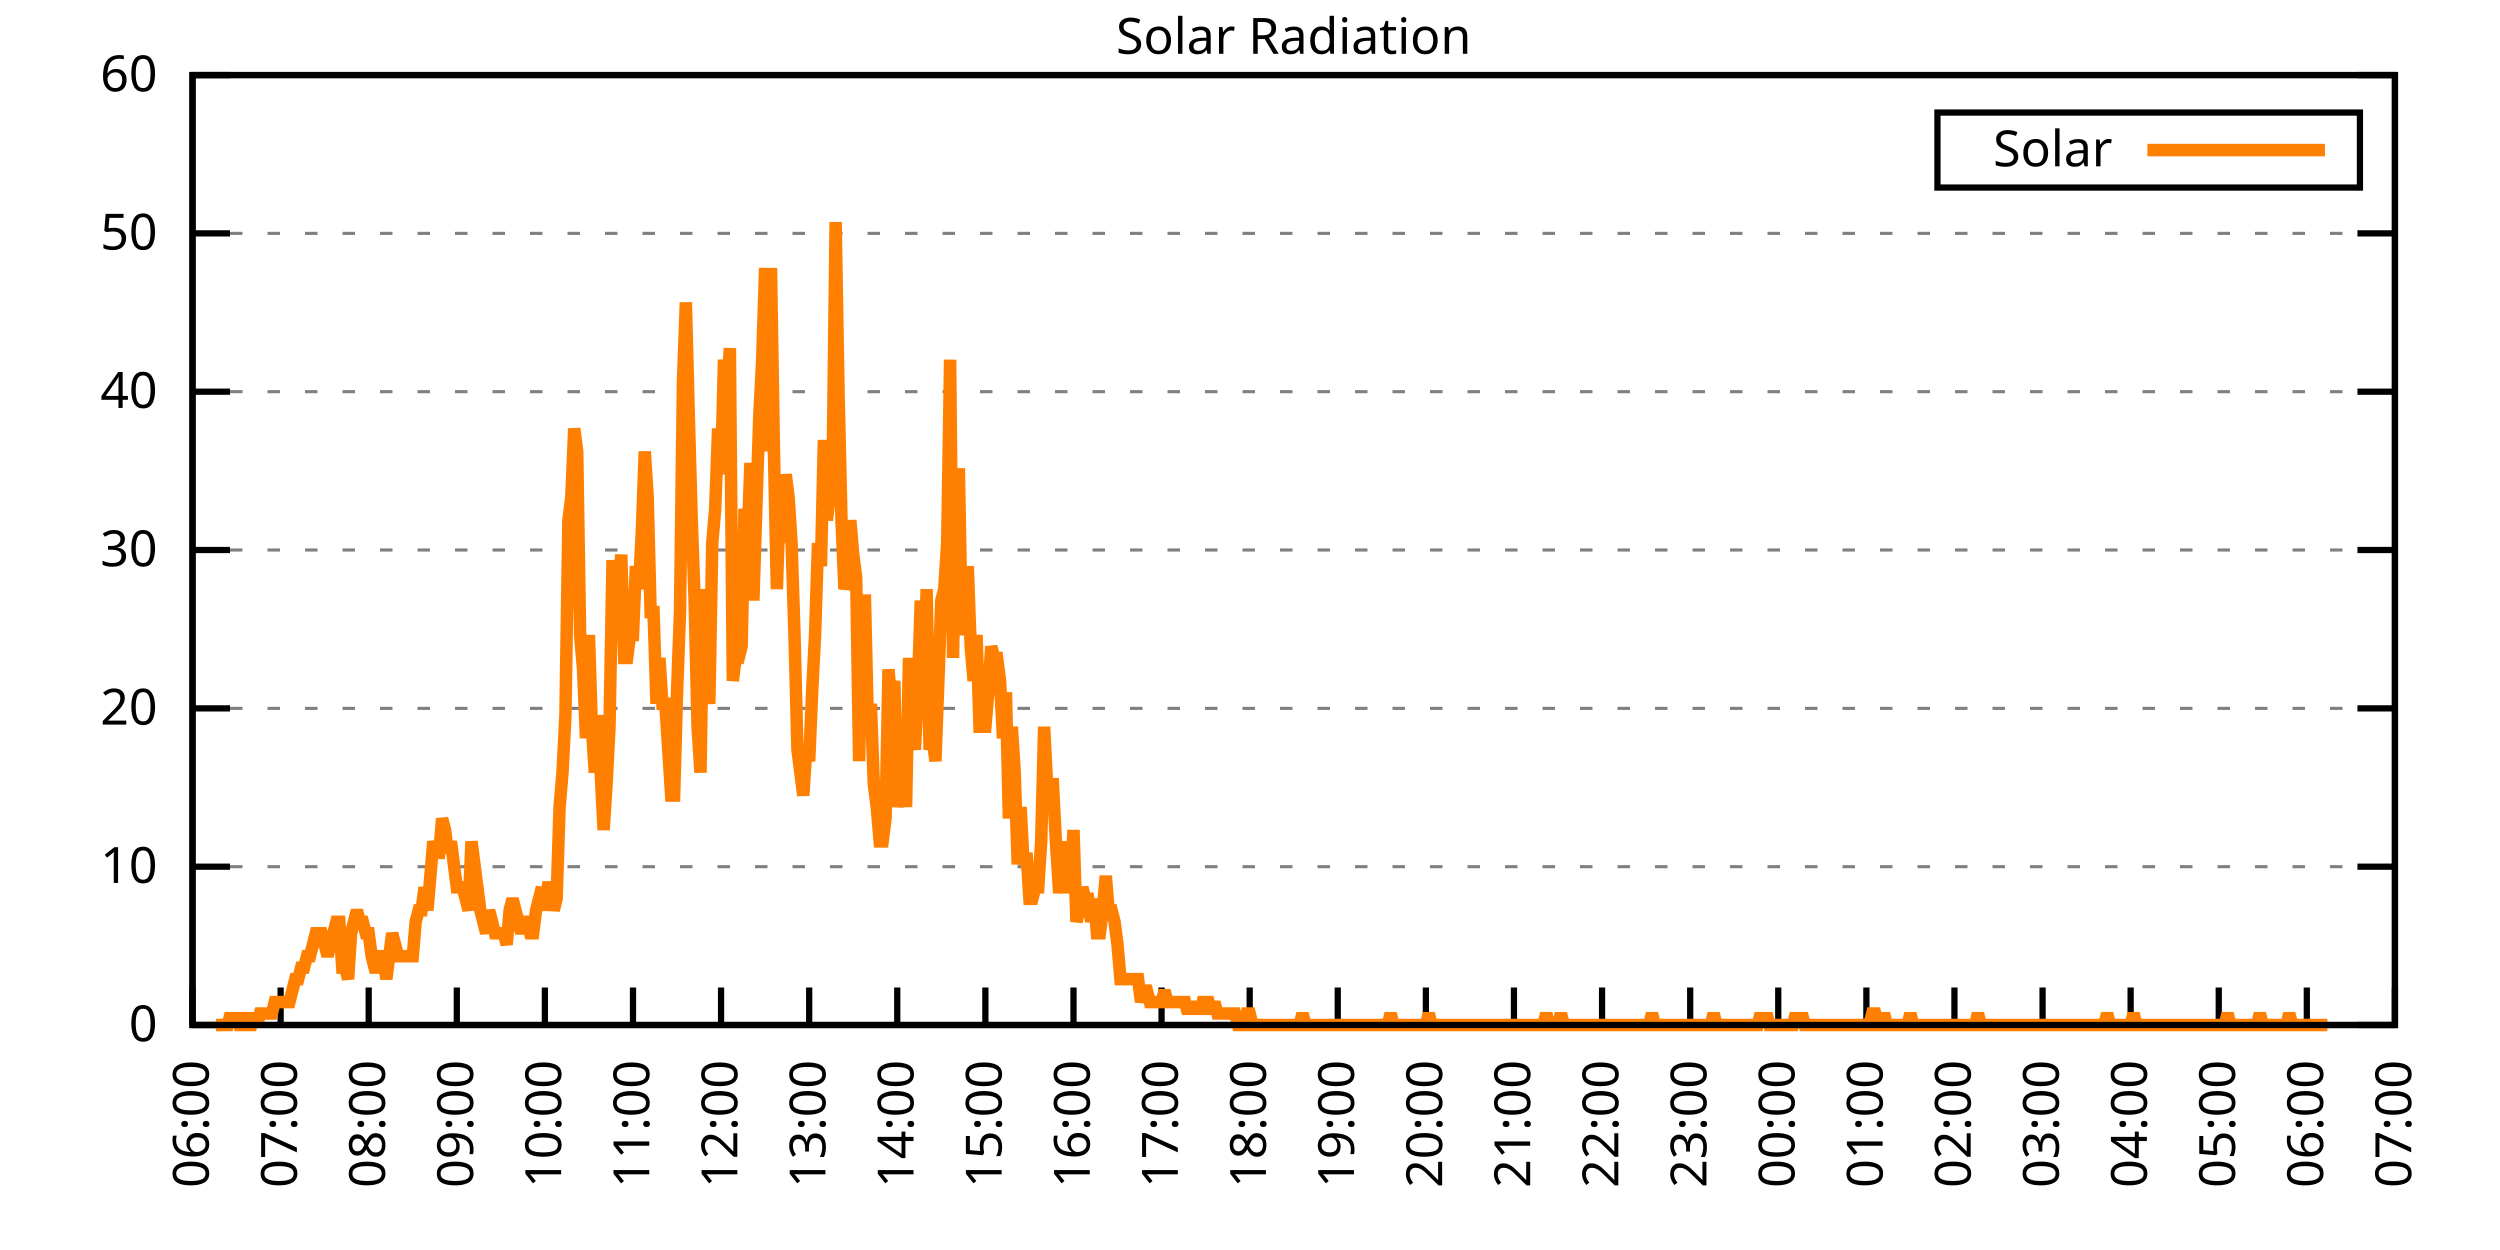
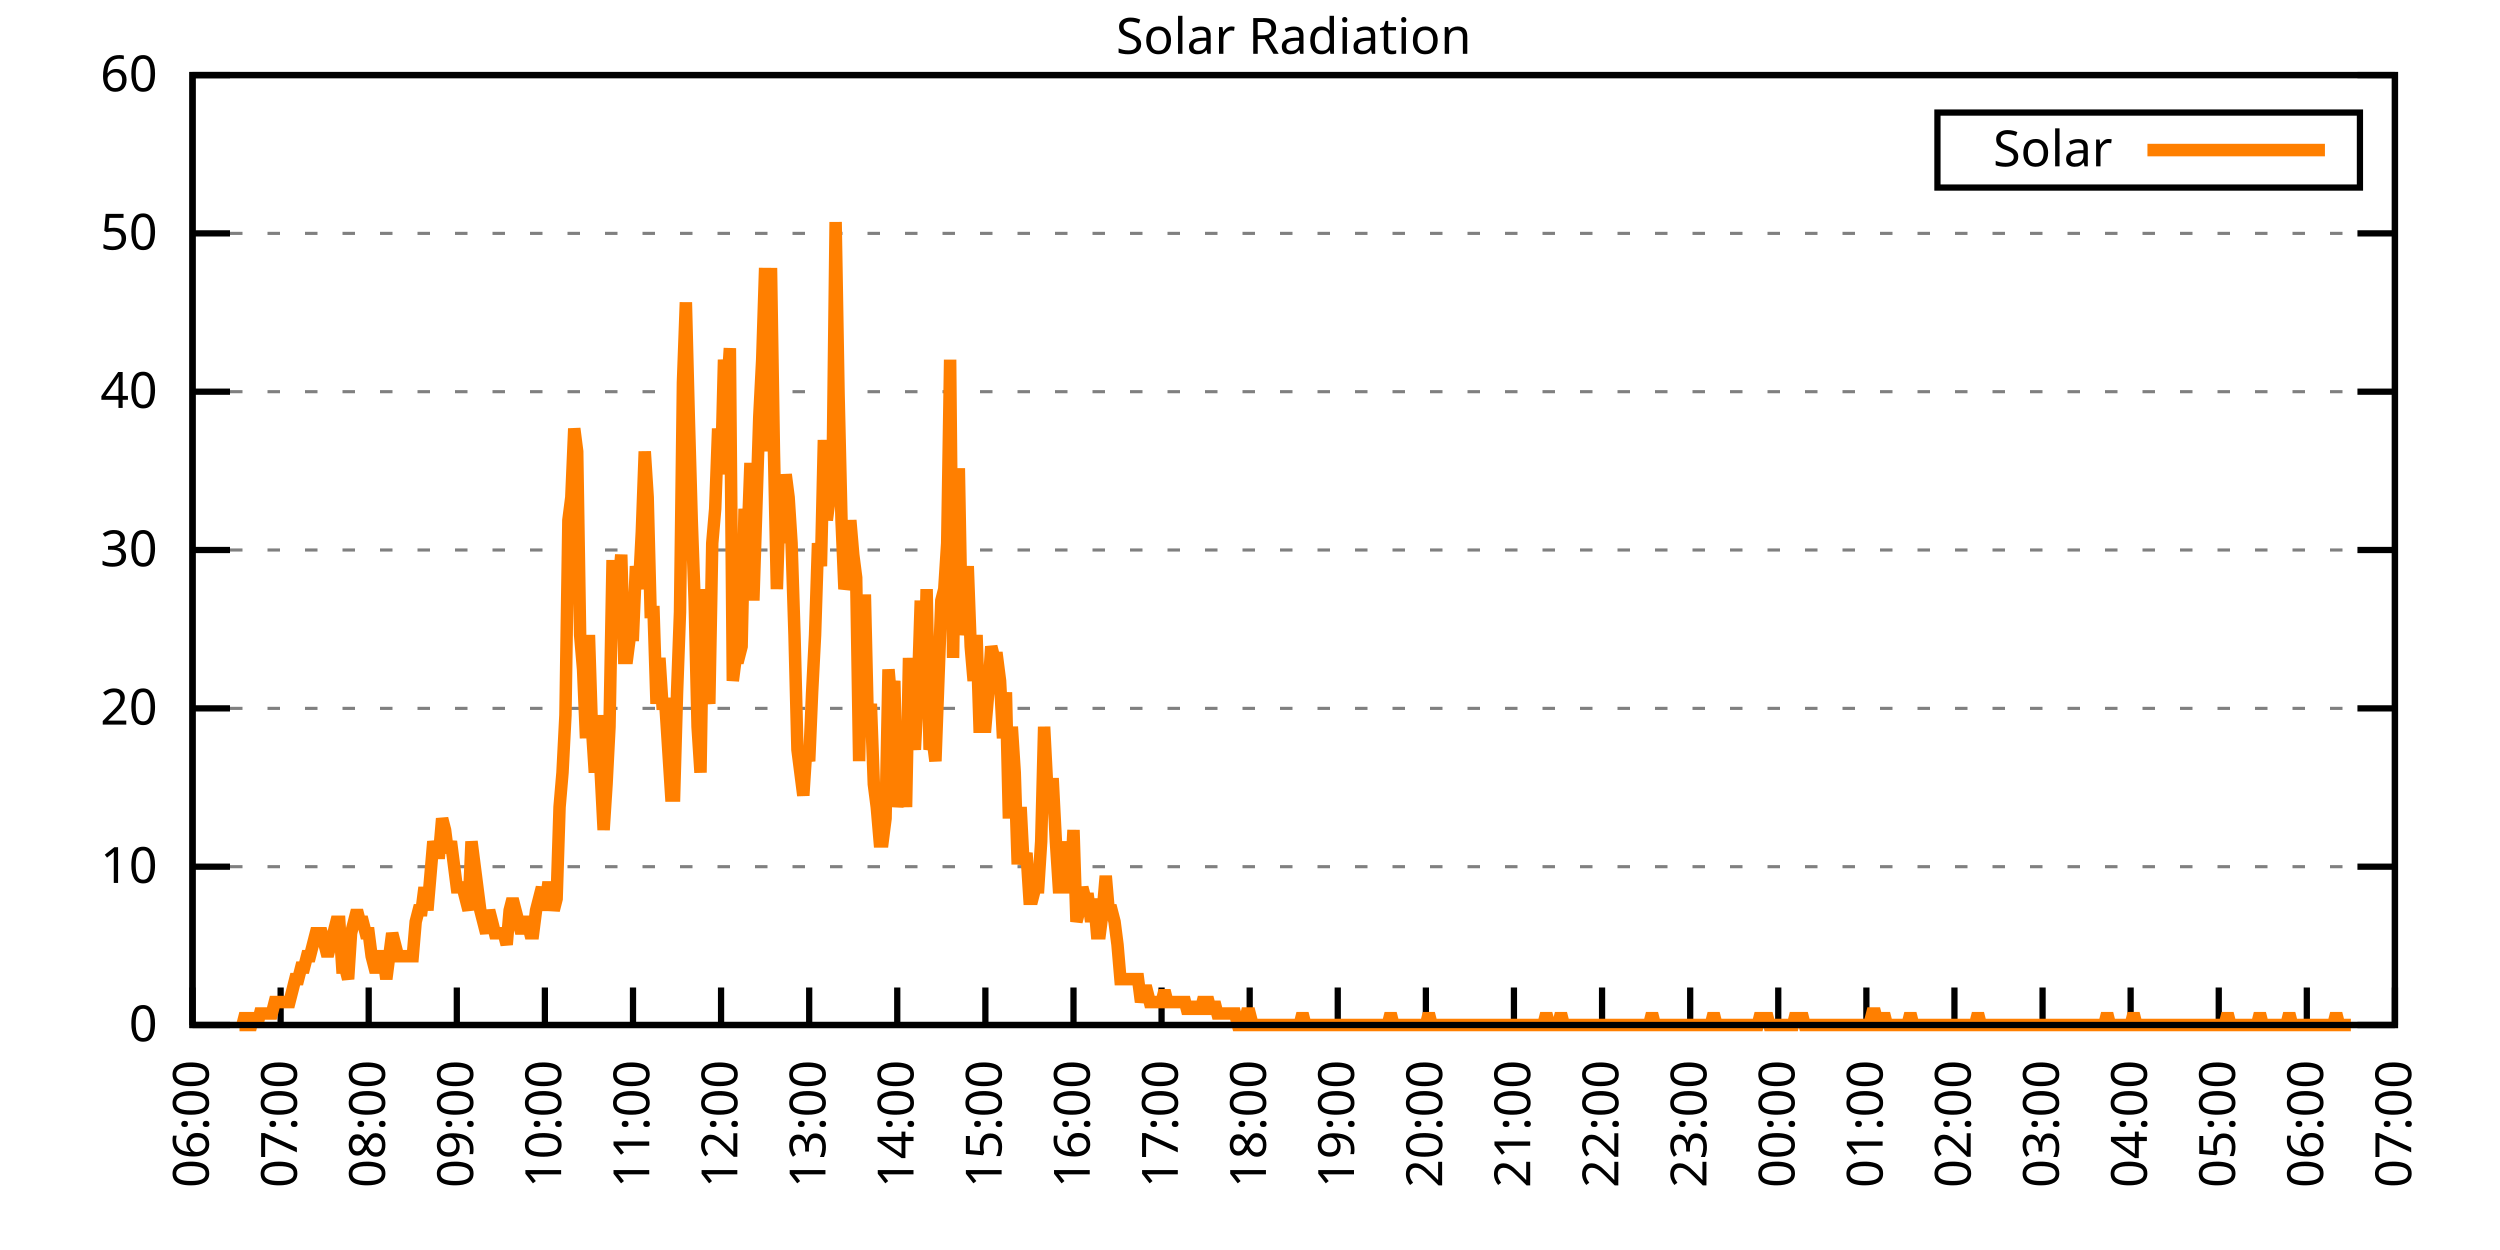
<svg xmlns="http://www.w3.org/2000/svg" xmlns:xlink="http://www.w3.org/1999/xlink" width="400" height="200" viewBox="0 0 400 200">
  <g id="gnuplot_canvas">
    <rect x="0" y="0" width="400" height="200" fill="none" />
    <defs>
      <circle id="gpDot" r="0.5" stroke-width="0.5" stroke="currentColor" />
      <path id="gpPt0" stroke-width="0.333" stroke="currentColor" d="M-1,0 h2 M0,-1 v2" />
      <path id="gpPt1" stroke-width="0.333" stroke="currentColor" d="M-1,-1 L1,1 M1,-1 L-1,1" />
      <path id="gpPt2" stroke-width="0.333" stroke="currentColor" d="M-1,0 L1,0 M0,-1 L0,1 M-1,-1 L1,1 M-1,1 L1,-1" />
      <rect id="gpPt3" stroke-width="0.333" stroke="currentColor" x="-1" y="-1" width="2" height="2" />
      <rect id="gpPt4" stroke-width="0.333" stroke="currentColor" fill="currentColor" x="-1" y="-1" width="2" height="2" />
      <circle id="gpPt5" stroke-width="0.333" stroke="currentColor" cx="0" cy="0" r="1" />
      <use xlink:href="#gpPt5" id="gpPt6" fill="currentColor" stroke="none" />
      <path id="gpPt7" stroke-width="0.333" stroke="currentColor" d="M0,-1.33 L-1.33,0.67 L1.33,0.67 z" />
      <use xlink:href="#gpPt7" id="gpPt8" fill="currentColor" stroke="none" />
      <use xlink:href="#gpPt7" id="gpPt9" stroke="currentColor" transform="rotate(180)" />
      <use xlink:href="#gpPt9" id="gpPt10" fill="currentColor" stroke="none" />
      <use xlink:href="#gpPt3" id="gpPt11" stroke="currentColor" transform="rotate(45)" />
      <use xlink:href="#gpPt11" id="gpPt12" fill="currentColor" stroke="none" />
      <path id="gpPt13" stroke-width="0.333" stroke="currentColor" d="M0,1.330 L1.265,0.411 L0.782,-1.067 L-0.782,-1.076 L-1.265,0.411 z" />
      <use xlink:href="#gpPt13" id="gpPt14" fill="currentColor" stroke="none" />
      <filter id="textbox" filterUnits="objectBoundingBox" x="0" y="0" height="1" width="1">
        <feFlood flood-color="white" flood-opacity="1" result="bgnd" />
        <feComposite in="SourceGraphic" in2="bgnd" operator="atop" />
      </filter>
      <filter id="greybox" filterUnits="objectBoundingBox" x="0" y="0" height="1" width="1">
        <feFlood flood-color="lightgrey" flood-opacity="1" result="grey" />
        <feComposite in="SourceGraphic" in2="grey" operator="atop" />
      </filter>
    </defs>
    <g fill="none" color="white" stroke="currentColor" stroke-width="1.00" stroke-linecap="butt" stroke-linejoin="miter">
</g>
    <g fill="none" color="black" stroke="currentColor" stroke-width="1.00" stroke-linecap="butt" stroke-linejoin="miter">
      <g stroke="none" shape-rendering="crispEdges">
        <polygon fill="rgb(255, 255, 255)" points="30.80,164.00 383.18,164.00 383.18,12.02 30.80,12.02 " />
      </g>
    </g>
    <g fill="none" color="black" stroke="currentColor" stroke-width="1.00" stroke-linecap="butt" stroke-linejoin="miter">
</g>
    <g fill="none" color="black" stroke="black" stroke-width="0.50" stroke-linecap="butt" stroke-linejoin="miter">
</g>
    <g fill="none" color="gray" stroke="currentColor" stroke-width="0.50" stroke-linecap="butt" stroke-linejoin="miter">
      <path stroke="gray" stroke-dasharray="2,4" class="gridline" d="M30.80,164.00 L383.19,164.00  " />
    </g>
    <g fill="none" color="gray" stroke="gray" stroke-width="1.00" stroke-linecap="butt" stroke-linejoin="miter">
</g>
    <g fill="none" color="black" stroke="currentColor" stroke-width="1.00" stroke-linecap="butt" stroke-linejoin="miter">
      <path stroke="black" d="M30.80,164.00 L36.80,164.00 M383.19,164.00 L377.19,164.00  " />
      <g transform="translate(25.20,166.60)" stroke="none" fill="black" font-family="Sans" font-size="8.00" text-anchor="end">
        <text>
          <tspan font-family="Sans"> 0</tspan>
        </text>
      </g>
    </g>
    <g fill="none" color="black" stroke="currentColor" stroke-width="1.00" stroke-linecap="butt" stroke-linejoin="miter">
</g>
    <g fill="none" color="black" stroke="black" stroke-width="0.50" stroke-linecap="butt" stroke-linejoin="miter">
</g>
    <g fill="none" color="gray" stroke="currentColor" stroke-width="0.50" stroke-linecap="butt" stroke-linejoin="miter">
      <path stroke="gray" stroke-dasharray="2,4" class="gridline" d="M30.80,138.67 L383.19,138.67  " />
    </g>
    <g fill="none" color="gray" stroke="gray" stroke-width="1.00" stroke-linecap="butt" stroke-linejoin="miter">
</g>
    <g fill="none" color="black" stroke="currentColor" stroke-width="1.00" stroke-linecap="butt" stroke-linejoin="miter">
      <path stroke="black" d="M30.80,138.67 L36.80,138.67 M383.19,138.67 L377.19,138.67  " />
      <g transform="translate(25.20,141.27)" stroke="none" fill="black" font-family="Sans" font-size="8.00" text-anchor="end">
        <text>
          <tspan font-family="Sans"> 10</tspan>
        </text>
      </g>
    </g>
    <g fill="none" color="black" stroke="currentColor" stroke-width="1.00" stroke-linecap="butt" stroke-linejoin="miter">
</g>
    <g fill="none" color="black" stroke="black" stroke-width="0.50" stroke-linecap="butt" stroke-linejoin="miter">
</g>
    <g fill="none" color="gray" stroke="currentColor" stroke-width="0.50" stroke-linecap="butt" stroke-linejoin="miter">
      <path stroke="gray" stroke-dasharray="2,4" class="gridline" d="M30.80,113.34 L383.19,113.34  " />
    </g>
    <g fill="none" color="gray" stroke="gray" stroke-width="1.00" stroke-linecap="butt" stroke-linejoin="miter">
</g>
    <g fill="none" color="black" stroke="currentColor" stroke-width="1.00" stroke-linecap="butt" stroke-linejoin="miter">
      <path stroke="black" d="M30.80,113.34 L36.80,113.34 M383.19,113.34 L377.19,113.34  " />
      <g transform="translate(25.20,115.94)" stroke="none" fill="black" font-family="Sans" font-size="8.00" text-anchor="end">
        <text>
          <tspan font-family="Sans"> 20</tspan>
        </text>
      </g>
    </g>
    <g fill="none" color="black" stroke="currentColor" stroke-width="1.00" stroke-linecap="butt" stroke-linejoin="miter">
</g>
    <g fill="none" color="black" stroke="black" stroke-width="0.50" stroke-linecap="butt" stroke-linejoin="miter">
</g>
    <g fill="none" color="gray" stroke="currentColor" stroke-width="0.50" stroke-linecap="butt" stroke-linejoin="miter">
      <path stroke="gray" stroke-dasharray="2,4" class="gridline" d="M30.80,88.00 L383.19,88.00  " />
    </g>
    <g fill="none" color="gray" stroke="gray" stroke-width="1.00" stroke-linecap="butt" stroke-linejoin="miter">
</g>
    <g fill="none" color="black" stroke="currentColor" stroke-width="1.00" stroke-linecap="butt" stroke-linejoin="miter">
      <path stroke="black" d="M30.80,88.00 L36.80,88.00 M383.19,88.00 L377.19,88.00  " />
      <g transform="translate(25.20,90.60)" stroke="none" fill="black" font-family="Sans" font-size="8.00" text-anchor="end">
        <text>
          <tspan font-family="Sans"> 30</tspan>
        </text>
      </g>
    </g>
    <g fill="none" color="black" stroke="currentColor" stroke-width="1.00" stroke-linecap="butt" stroke-linejoin="miter">
</g>
    <g fill="none" color="black" stroke="black" stroke-width="0.50" stroke-linecap="butt" stroke-linejoin="miter">
</g>
    <g fill="none" color="gray" stroke="currentColor" stroke-width="0.50" stroke-linecap="butt" stroke-linejoin="miter">
      <path stroke="gray" stroke-dasharray="2,4" class="gridline" d="M30.80,62.67 L383.19,62.67  " />
    </g>
    <g fill="none" color="gray" stroke="gray" stroke-width="1.00" stroke-linecap="butt" stroke-linejoin="miter">
</g>
    <g fill="none" color="black" stroke="currentColor" stroke-width="1.00" stroke-linecap="butt" stroke-linejoin="miter">
      <path stroke="black" d="M30.80,62.67 L36.80,62.67 M383.19,62.67 L377.19,62.67  " />
      <g transform="translate(25.20,65.27)" stroke="none" fill="black" font-family="Sans" font-size="8.00" text-anchor="end">
        <text>
          <tspan font-family="Sans"> 40</tspan>
        </text>
      </g>
    </g>
    <g fill="none" color="black" stroke="currentColor" stroke-width="1.00" stroke-linecap="butt" stroke-linejoin="miter">
</g>
    <g fill="none" color="black" stroke="black" stroke-width="0.50" stroke-linecap="butt" stroke-linejoin="miter">
</g>
    <g fill="none" color="gray" stroke="currentColor" stroke-width="0.50" stroke-linecap="butt" stroke-linejoin="miter">
      <path stroke="gray" stroke-dasharray="2,4" class="gridline" d="M30.80,37.34 L383.19,37.34  " />
    </g>
    <g fill="none" color="gray" stroke="gray" stroke-width="1.00" stroke-linecap="butt" stroke-linejoin="miter">
</g>
    <g fill="none" color="black" stroke="currentColor" stroke-width="1.00" stroke-linecap="butt" stroke-linejoin="miter">
      <path stroke="black" d="M30.80,37.34 L36.80,37.34 M383.19,37.34 L377.19,37.34  " />
      <g transform="translate(25.20,39.94)" stroke="none" fill="black" font-family="Sans" font-size="8.00" text-anchor="end">
        <text>
          <tspan font-family="Sans"> 50</tspan>
        </text>
      </g>
    </g>
    <g fill="none" color="black" stroke="currentColor" stroke-width="1.00" stroke-linecap="butt" stroke-linejoin="miter">
</g>
    <g fill="none" color="black" stroke="black" stroke-width="0.50" stroke-linecap="butt" stroke-linejoin="miter">
</g>
    <g fill="none" color="gray" stroke="currentColor" stroke-width="0.50" stroke-linecap="butt" stroke-linejoin="miter">
      <path stroke="gray" stroke-dasharray="2,4" class="gridline" d="M30.80,12.01 L383.19,12.01  " />
    </g>
    <g fill="none" color="gray" stroke="gray" stroke-width="1.00" stroke-linecap="butt" stroke-linejoin="miter">
</g>
    <g fill="none" color="black" stroke="currentColor" stroke-width="1.00" stroke-linecap="butt" stroke-linejoin="miter">
      <path stroke="black" d="M30.80,12.01 L36.80,12.01 M383.19,12.01 L377.19,12.01  " />
      <g transform="translate(25.20,14.61)" stroke="none" fill="black" font-family="Sans" font-size="8.00" text-anchor="end">
        <text>
          <tspan font-family="Sans"> 60</tspan>
        </text>
      </g>
    </g>
    <g fill="none" color="black" stroke="currentColor" stroke-width="1.00" stroke-linecap="butt" stroke-linejoin="miter">
      <path stroke="black" d="M30.80,164.00 L30.80,158.00  " />
      <g transform="translate(33.40,169.60) rotate(270.00)" stroke="none" fill="black" font-family="Sans" font-size="8.00" text-anchor="end">
        <text>
          <tspan font-family="Sans">06:00</tspan>
        </text>
      </g>
    </g>
    <g fill="none" color="black" stroke="currentColor" stroke-width="1.00" stroke-linecap="butt" stroke-linejoin="miter">
      <path stroke="black" d="M44.90,164.00 L44.90,158.00  " />
      <g transform="translate(47.50,169.60) rotate(270.00)" stroke="none" fill="black" font-family="Sans" font-size="8.00" text-anchor="end">
        <text>
          <tspan font-family="Sans">07:00</tspan>
        </text>
      </g>
    </g>
    <g fill="none" color="black" stroke="currentColor" stroke-width="1.00" stroke-linecap="butt" stroke-linejoin="miter">
      <path stroke="black" d="M58.99,164.00 L58.99,158.00  " />
      <g transform="translate(61.59,169.60) rotate(270.00)" stroke="none" fill="black" font-family="Sans" font-size="8.00" text-anchor="end">
        <text>
          <tspan font-family="Sans">08:00</tspan>
        </text>
      </g>
    </g>
    <g fill="none" color="black" stroke="currentColor" stroke-width="1.00" stroke-linecap="butt" stroke-linejoin="miter">
      <path stroke="black" d="M73.09,164.00 L73.09,158.00  " />
      <g transform="translate(75.69,169.60) rotate(270.00)" stroke="none" fill="black" font-family="Sans" font-size="8.00" text-anchor="end">
        <text>
          <tspan font-family="Sans">09:00</tspan>
        </text>
      </g>
    </g>
    <g fill="none" color="black" stroke="currentColor" stroke-width="1.00" stroke-linecap="butt" stroke-linejoin="miter">
      <path stroke="black" d="M87.18,164.00 L87.18,158.00  " />
      <g transform="translate(89.78,169.60) rotate(270.00)" stroke="none" fill="black" font-family="Sans" font-size="8.00" text-anchor="end">
        <text>
          <tspan font-family="Sans">10:00</tspan>
        </text>
      </g>
    </g>
    <g fill="none" color="black" stroke="currentColor" stroke-width="1.00" stroke-linecap="butt" stroke-linejoin="miter">
      <path stroke="black" d="M101.28,164.00 L101.28,158.00  " />
      <g transform="translate(103.88,169.60) rotate(270.00)" stroke="none" fill="black" font-family="Sans" font-size="8.00" text-anchor="end">
        <text>
          <tspan font-family="Sans">11:00</tspan>
        </text>
      </g>
    </g>
    <g fill="none" color="black" stroke="currentColor" stroke-width="1.00" stroke-linecap="butt" stroke-linejoin="miter">
      <path stroke="black" d="M115.37,164.00 L115.37,158.00  " />
      <g transform="translate(117.97,169.60) rotate(270.00)" stroke="none" fill="black" font-family="Sans" font-size="8.00" text-anchor="end">
        <text>
          <tspan font-family="Sans">12:00</tspan>
        </text>
      </g>
    </g>
    <g fill="none" color="black" stroke="currentColor" stroke-width="1.00" stroke-linecap="butt" stroke-linejoin="miter">
      <path stroke="black" d="M129.47,164.00 L129.47,158.00  " />
      <g transform="translate(132.07,169.60) rotate(270.00)" stroke="none" fill="black" font-family="Sans" font-size="8.00" text-anchor="end">
        <text>
          <tspan font-family="Sans">13:00</tspan>
        </text>
      </g>
    </g>
    <g fill="none" color="black" stroke="currentColor" stroke-width="1.00" stroke-linecap="butt" stroke-linejoin="miter">
      <path stroke="black" d="M143.56,164.00 L143.56,158.00  " />
      <g transform="translate(146.16,169.60) rotate(270.00)" stroke="none" fill="black" font-family="Sans" font-size="8.00" text-anchor="end">
        <text>
          <tspan font-family="Sans">14:00</tspan>
        </text>
      </g>
    </g>
    <g fill="none" color="black" stroke="currentColor" stroke-width="1.00" stroke-linecap="butt" stroke-linejoin="miter">
      <path stroke="black" d="M157.66,164.00 L157.66,158.00  " />
      <g transform="translate(160.26,169.60) rotate(270.00)" stroke="none" fill="black" font-family="Sans" font-size="8.00" text-anchor="end">
        <text>
          <tspan font-family="Sans">15:00</tspan>
        </text>
      </g>
    </g>
    <g fill="none" color="black" stroke="currentColor" stroke-width="1.00" stroke-linecap="butt" stroke-linejoin="miter">
      <path stroke="black" d="M171.76,164.00 L171.76,158.00  " />
      <g transform="translate(174.36,169.60) rotate(270.00)" stroke="none" fill="black" font-family="Sans" font-size="8.00" text-anchor="end">
        <text>
          <tspan font-family="Sans">16:00</tspan>
        </text>
      </g>
    </g>
    <g fill="none" color="black" stroke="currentColor" stroke-width="1.00" stroke-linecap="butt" stroke-linejoin="miter">
      <path stroke="black" d="M185.85,164.00 L185.85,158.00  " />
      <g transform="translate(188.45,169.60) rotate(270.00)" stroke="none" fill="black" font-family="Sans" font-size="8.00" text-anchor="end">
        <text>
          <tspan font-family="Sans">17:00</tspan>
        </text>
      </g>
    </g>
    <g fill="none" color="black" stroke="currentColor" stroke-width="1.00" stroke-linecap="butt" stroke-linejoin="miter">
      <path stroke="black" d="M199.95,164.00 L199.95,158.00  " />
      <g transform="translate(202.55,169.60) rotate(270.00)" stroke="none" fill="black" font-family="Sans" font-size="8.00" text-anchor="end">
        <text>
          <tspan font-family="Sans">18:00</tspan>
        </text>
      </g>
    </g>
    <g fill="none" color="black" stroke="currentColor" stroke-width="1.00" stroke-linecap="butt" stroke-linejoin="miter">
      <path stroke="black" d="M214.04,164.00 L214.04,158.00  " />
      <g transform="translate(216.64,169.60) rotate(270.00)" stroke="none" fill="black" font-family="Sans" font-size="8.00" text-anchor="end">
        <text>
          <tspan font-family="Sans">19:00</tspan>
        </text>
      </g>
    </g>
    <g fill="none" color="black" stroke="currentColor" stroke-width="1.00" stroke-linecap="butt" stroke-linejoin="miter">
      <path stroke="black" d="M228.14,164.00 L228.14,158.00  " />
      <g transform="translate(230.74,169.60) rotate(270.00)" stroke="none" fill="black" font-family="Sans" font-size="8.00" text-anchor="end">
        <text>
          <tspan font-family="Sans">20:00</tspan>
        </text>
      </g>
    </g>
    <g fill="none" color="black" stroke="currentColor" stroke-width="1.00" stroke-linecap="butt" stroke-linejoin="miter">
      <path stroke="black" d="M242.23,164.00 L242.23,158.00  " />
      <g transform="translate(244.83,169.60) rotate(270.00)" stroke="none" fill="black" font-family="Sans" font-size="8.00" text-anchor="end">
        <text>
          <tspan font-family="Sans">21:00</tspan>
        </text>
      </g>
    </g>
    <g fill="none" color="black" stroke="currentColor" stroke-width="1.00" stroke-linecap="butt" stroke-linejoin="miter">
      <path stroke="black" d="M256.33,164.00 L256.33,158.00  " />
      <g transform="translate(258.93,169.60) rotate(270.00)" stroke="none" fill="black" font-family="Sans" font-size="8.00" text-anchor="end">
        <text>
          <tspan font-family="Sans">22:00</tspan>
        </text>
      </g>
    </g>
    <g fill="none" color="black" stroke="currentColor" stroke-width="1.00" stroke-linecap="butt" stroke-linejoin="miter">
      <path stroke="black" d="M270.43,164.00 L270.43,158.00  " />
      <g transform="translate(273.03,169.60) rotate(270.00)" stroke="none" fill="black" font-family="Sans" font-size="8.00" text-anchor="end">
        <text>
          <tspan font-family="Sans">23:00</tspan>
        </text>
      </g>
    </g>
    <g fill="none" color="black" stroke="currentColor" stroke-width="1.00" stroke-linecap="butt" stroke-linejoin="miter">
      <path stroke="black" d="M284.52,164.00 L284.52,158.00  " />
      <g transform="translate(287.12,169.60) rotate(270.00)" stroke="none" fill="black" font-family="Sans" font-size="8.00" text-anchor="end">
        <text>
          <tspan font-family="Sans">00:00</tspan>
        </text>
      </g>
    </g>
    <g fill="none" color="black" stroke="currentColor" stroke-width="1.00" stroke-linecap="butt" stroke-linejoin="miter">
      <path stroke="black" d="M298.62,164.00 L298.62,158.00  " />
      <g transform="translate(301.22,169.60) rotate(270.00)" stroke="none" fill="black" font-family="Sans" font-size="8.00" text-anchor="end">
        <text>
          <tspan font-family="Sans">01:00</tspan>
        </text>
      </g>
    </g>
    <g fill="none" color="black" stroke="currentColor" stroke-width="1.00" stroke-linecap="butt" stroke-linejoin="miter">
      <path stroke="black" d="M312.71,164.00 L312.71,158.00  " />
      <g transform="translate(315.31,169.60) rotate(270.00)" stroke="none" fill="black" font-family="Sans" font-size="8.00" text-anchor="end">
        <text>
          <tspan font-family="Sans">02:00</tspan>
        </text>
      </g>
    </g>
    <g fill="none" color="black" stroke="currentColor" stroke-width="1.00" stroke-linecap="butt" stroke-linejoin="miter">
      <path stroke="black" d="M326.81,164.00 L326.81,158.00  " />
      <g transform="translate(329.41,169.60) rotate(270.00)" stroke="none" fill="black" font-family="Sans" font-size="8.00" text-anchor="end">
        <text>
          <tspan font-family="Sans">03:00</tspan>
        </text>
      </g>
    </g>
    <g fill="none" color="black" stroke="currentColor" stroke-width="1.00" stroke-linecap="butt" stroke-linejoin="miter">
      <path stroke="black" d="M340.90,164.00 L340.90,158.00  " />
      <g transform="translate(343.50,169.60) rotate(270.00)" stroke="none" fill="black" font-family="Sans" font-size="8.00" text-anchor="end">
        <text>
          <tspan font-family="Sans">04:00</tspan>
        </text>
      </g>
    </g>
    <g fill="none" color="black" stroke="currentColor" stroke-width="1.00" stroke-linecap="butt" stroke-linejoin="miter">
      <path stroke="black" d="M355.00,164.00 L355.00,158.00  " />
      <g transform="translate(357.60,169.60) rotate(270.00)" stroke="none" fill="black" font-family="Sans" font-size="8.00" text-anchor="end">
        <text>
          <tspan font-family="Sans">05:00</tspan>
        </text>
      </g>
    </g>
    <g fill="none" color="black" stroke="currentColor" stroke-width="1.00" stroke-linecap="butt" stroke-linejoin="miter">
      <path stroke="black" d="M369.09,164.00 L369.09,158.00  " />
      <g transform="translate(371.69,169.60) rotate(270.00)" stroke="none" fill="black" font-family="Sans" font-size="8.00" text-anchor="end">
        <text>
          <tspan font-family="Sans">06:00</tspan>
        </text>
      </g>
    </g>
    <g fill="none" color="black" stroke="currentColor" stroke-width="1.00" stroke-linecap="butt" stroke-linejoin="miter">
      <path stroke="black" d="M383.19,164.00 L383.19,158.00  " />
      <g transform="translate(385.79,169.60) rotate(270.00)" stroke="none" fill="black" font-family="Sans" font-size="8.00" text-anchor="end">
        <text>
          <tspan font-family="Sans">07:00</tspan>
        </text>
      </g>
    </g>
    <g fill="none" color="black" stroke="currentColor" stroke-width="1.00" stroke-linecap="butt" stroke-linejoin="miter">
</g>
    <g fill="none" color="black" stroke="currentColor" stroke-width="1.00" stroke-linecap="butt" stroke-linejoin="miter">
      <path stroke="black" d="M30.80,12.01 L30.80,164.00 L383.19,164.00 L383.19,12.01 L30.80,12.01 Z  " />
    </g>
    <g fill="none" color="black" stroke="currentColor" stroke-width="1.00" stroke-linecap="butt" stroke-linejoin="miter">
</g>
    <g fill="none" color="black" stroke="currentColor" stroke-width="1.00" stroke-linecap="butt" stroke-linejoin="miter">
      <path stroke="black" d="M309.99,30.01 L309.99,18.01 L377.59,18.01 L377.59,30.01 L309.99,30.01 Z  " />
    </g>
    <g id="Solar_Radiation_plot_1">
      <g fill="none" color="white" stroke="black" stroke-width="2.00" stroke-linecap="butt" stroke-linejoin="miter">
</g>
      <g fill="none" color="black" stroke="currentColor" stroke-width="2.00" stroke-linecap="butt" stroke-linejoin="miter">
        <g transform="translate(337.99,26.61)" stroke="none" fill="black" font-family="Sans" font-size="8.00" text-anchor="end">
          <text>
            <tspan font-family="Sans">Solar</tspan>
          </text>
        </g>
      </g>
      <g fill="none" color="black" stroke="currentColor" stroke-width="2.00" stroke-linecap="butt" stroke-linejoin="miter">
-         <path stroke="rgb(255, 127,   0)" d="M343.59,24.01 L371.99,24.01 M34.56,164.00 L35.03,164.00 L35.50,164.00 L35.97,164.00 L36.44,164.00 L36.91,162.16   L37.38,164.00 L37.85,162.16 L38.32,164.00 L38.79,164.00 L39.26,162.16 L39.73,164.00 L40.20,164.00 L40.67,162.16   L41.14,164.00 L41.61,162.16 L42.08,162.16 L42.55,162.16 L43.02,162.16 L43.49,162.16 L43.96,160.33 L44.43,160.33   L44.90,160.33 L45.37,160.33 L45.84,160.33 L46.31,160.33 L46.78,158.49 L47.24,156.66 L47.71,156.66 L48.18,154.82   L48.65,154.82 L49.12,152.99 L49.59,152.99 L50.06,151.15 L50.53,149.32 L51.00,149.32 L51.47,149.32 L51.94,151.15   L52.41,152.99 L52.88,151.15 L53.35,149.32 L53.82,147.48 L54.29,147.48 L54.76,154.82 L55.23,154.82 L55.70,156.66   L56.17,149.32 L56.64,147.48 L57.11,145.65 L57.58,147.48 L58.05,147.48 L58.52,149.32 L58.99,149.32 L59.46,152.99   L59.93,154.82 L60.40,154.82 L60.87,152.99 L61.34,152.99 L61.81,156.66 L62.28,152.99 L62.75,149.32 L63.22,151.15   L63.69,152.99 L64.16,152.99 L64.63,152.99 L65.10,152.99 L65.57,152.99 L66.04,152.99 L66.51,147.48 L66.98,145.65   L67.45,145.65 L67.92,141.98 L68.39,145.65 L68.86,140.14 L69.33,134.63 L69.80,136.47 L70.27,136.47 L70.74,130.96   L71.21,132.80 L71.68,136.47 L72.15,134.63 L72.62,138.30 L73.09,141.98 L73.56,141.98 L74.03,141.98 L74.50,143.81   L74.97,145.65 L75.44,134.63 L75.91,138.30 L76.38,141.98 L76.85,145.65 L77.32,147.48 L77.79,149.32 L78.26,145.65   L78.73,147.48 L79.19,149.32 L79.66,149.32 L80.13,149.32 L80.60,149.32 L81.07,151.15 L81.54,145.65 L82.01,143.81   L82.48,145.65 L82.95,147.48 L83.42,149.32 L83.89,147.48 L84.36,147.48 L84.83,149.32 L85.30,149.32 L85.77,145.65   L86.24,143.81 L86.71,141.98 L87.18,145.65 L87.65,141.98 L88.12,141.98 L88.59,145.65 L89.06,143.81 L89.53,129.13   L90.00,123.62 L90.47,114.44 L90.94,83.24 L91.41,79.57 L91.88,68.56 L92.35,72.23 L92.82,101.60 L93.29,107.10   L93.76,118.12 L94.23,101.60 L94.70,116.28 L95.17,123.62 L95.64,114.44 L96.11,123.62 L96.58,132.80 L97.05,125.46   L97.52,116.28 L97.99,90.59 L98.46,90.59 L98.93,94.26 L99.40,88.75 L99.87,105.27 L100.34,105.27 L100.81,101.60   L101.28,101.60 L101.75,90.59 L102.22,94.26 L102.69,85.08 L103.16,72.23 L103.63,79.57 L104.10,97.93 L104.57,97.93   L105.04,112.61 L105.51,105.27 L105.98,112.61 L106.45,112.61 L106.92,119.95 L107.39,127.29 L107.86,127.29 L108.33,110.77   L108.80,97.93 L109.27,61.22 L109.74,48.37 L110.21,66.73 L110.68,83.24 L111.14,96.09 L111.61,116.28 L112.08,123.62   L112.55,94.26 L113.02,108.94 L113.49,112.61 L113.96,86.91 L114.43,81.41 L114.90,68.56 L115.37,75.90 L115.84,57.55   L116.31,63.05 L116.78,55.71 L117.25,108.94 L117.72,105.27 L118.19,105.27 L118.66,103.43 L119.13,81.41 L119.60,86.91   L120.07,74.07 L120.54,96.09 L121.01,81.41 L121.48,66.73 L121.95,57.55 L122.42,42.87 L122.89,72.23 L123.36,42.87   L123.83,72.23 L124.30,94.26 L124.77,79.57 L125.24,86.91 L125.71,75.90 L126.18,79.57 L126.65,86.91 L127.12,101.60   L127.59,119.95 L128.06,123.62 L128.53,127.29 L129.00,119.95 L129.47,121.79 L129.94,110.77 L130.41,101.60 L130.88,86.91   L131.35,90.59 L131.82,70.40 L132.29,83.24 L132.76,79.57 L133.23,74.07 L133.70,35.52 L134.17,63.05 L134.64,83.24   L135.11,94.26 L135.58,92.42 L136.05,83.24 L136.52,88.75 L136.99,92.42 L137.46,121.79 L137.93,96.09 L138.40,96.09   L138.87,116.28 L139.34,112.61 L139.81,125.46 L140.28,129.13 L140.75,134.63 L141.22,134.63 L141.69,130.96 L142.16,107.10   L142.63,112.61 L143.09,108.94 L143.56,129.13 L144.03,125.46 L144.50,119.95 L144.97,129.13 L145.44,105.27 L145.91,116.28   L146.38,119.95 L146.85,110.77 L147.32,96.09 L147.79,114.44 L148.26,94.26 L148.73,119.95 L149.20,118.12 L149.67,121.79   L150.14,108.94 L150.61,96.09 L151.08,94.26 L151.55,86.91 L152.02,57.55 L152.49,105.27 L152.96,75.90 L153.43,75.90   L153.90,101.60 L154.37,97.93 L154.84,90.59 L155.31,103.43 L155.78,108.94 L156.25,101.60 L156.72,116.28 L157.19,116.28   L157.66,116.28 L158.13,110.77 L158.60,103.43 L159.07,105.27 L159.54,105.27 L160.01,108.94 L160.48,118.12 L160.95,110.77   L161.42,130.96 L161.89,116.28 L162.36,123.62 L162.83,138.30 L163.30,129.13 L163.77,138.30 L164.24,136.47 L164.71,143.81   L165.18,143.81 L165.65,141.98 L166.12,141.98 L166.59,134.63 L167.06,116.28 L167.53,125.46 L168.00,125.46 L168.47,125.46   L168.94,134.63 L169.41,141.98 L169.88,141.98 L170.35,134.63 L170.82,141.98 L171.29,141.98 L171.76,132.80 L172.23,147.48   L172.70,145.65 L173.17,141.98 L173.64,143.81 L174.11,143.81 L174.58,147.48 L175.04,143.81 L175.51,149.32 L175.98,149.32   L176.45,145.65 L176.92,140.14 L177.39,145.65 L177.86,145.65 L178.33,147.48 L178.80,151.15 L179.27,156.66 L179.74,156.66   L180.21,156.66 L180.68,156.66 L181.15,156.66 L181.62,156.66 L182.09,156.66 L182.56,160.33 L183.03,158.49 L183.50,158.49   L183.97,160.33 L184.44,160.33 L184.91,160.33 L185.38,160.33 L185.85,160.33 L186.32,158.49 L186.79,160.33 L187.26,160.33   L187.73,160.33 L188.20,160.33 L188.67,160.33 L189.14,160.33 L189.61,160.33 L190.08,162.16 L190.55,160.33 L191.02,162.16   L191.49,160.33 L191.96,162.16 L192.43,160.33 L192.90,160.33 L193.37,160.33 L193.84,162.16 L194.31,160.33 L194.78,162.16   L195.25,162.16 L195.72,162.16 L196.19,162.16 L196.66,162.16 L197.13,162.16 L197.60,162.16 L198.07,164.00 L198.54,164.00   L199.01,164.00 L199.48,162.16 L199.95,162.16 L200.42,164.00 L200.89,164.00 L201.36,164.00 L201.83,164.00 L202.30,164.00   L202.77,164.00 L203.24,164.00 L203.71,164.00 L204.18,164.00 L204.65,164.00 L205.12,164.00 L205.59,164.00 L206.06,164.00   L206.53,164.00 L207.00,164.00 L207.46,164.00 L207.93,164.00 L208.40,162.16 L208.87,164.00 L209.34,164.00 L209.81,164.00   L210.28,164.00 L210.75,164.00 L211.22,164.00 L211.69,164.00 L212.16,164.00 L212.63,164.00 L213.10,164.00 L213.57,164.00   L214.04,164.00 L214.51,164.00 L214.98,164.00 L215.45,164.00 L215.92,164.00 L216.39,164.00 L216.86,164.00 L217.33,164.00   L217.80,164.00 L218.27,164.00 L218.74,164.00 L219.21,164.00 L219.68,164.00 L220.15,164.00 L220.62,164.00 L221.09,164.00   L221.56,164.00 L222.03,164.00 L222.50,162.16 L222.97,164.00 L223.44,164.00 L223.91,164.00 L224.38,164.00 L224.85,164.00   L225.32,164.00 L225.79,164.00 L226.26,164.00 L226.73,164.00 L227.20,164.00 L227.67,164.00 L228.14,164.00 L228.61,162.16   L229.08,164.00 L229.55,164.00 L230.02,164.00 L230.49,164.00 L230.96,164.00 L231.43,164.00 L231.90,164.00 L232.37,164.00   L232.84,164.00 L233.31,164.00 L233.78,164.00 L234.25,164.00 L234.72,164.00 L235.19,164.00 L235.66,164.00 L236.13,164.00   L236.60,164.00 L237.07,164.00 L237.54,164.00 L238.01,164.00 L238.48,164.00 L238.95,164.00 L239.41,164.00 L239.88,164.00   L240.35,164.00 L240.82,164.00 L241.29,164.00 L241.76,164.00 L242.23,164.00 L242.70,164.00 L243.17,164.00 L243.64,164.00   L244.11,164.00 L244.58,164.00 L245.05,164.00 L245.52,164.00 L245.99,164.00 L246.46,164.00 L246.93,164.00 L247.40,162.16   L247.87,164.00 L248.34,164.00 L248.81,164.00 L249.28,164.00 L249.75,162.16 L250.22,164.00 L250.69,164.00 L251.16,164.00   L251.63,164.00 L252.10,164.00 L252.57,164.00 L253.04,164.00 L253.51,164.00 L253.98,164.00 L254.45,164.00 L254.92,164.00   L255.39,164.00 L255.86,164.00 L256.33,164.00 L256.80,164.00 L257.27,164.00 L257.74,164.00 L258.21,164.00 L258.68,164.00   L259.15,164.00 L259.62,164.00 L260.09,164.00 L260.56,164.00 L261.03,164.00 L261.50,164.00 L261.97,164.00 L262.44,164.00   L262.91,164.00 L263.38,164.00 L263.85,164.00 L264.32,162.16 L264.79,164.00 L265.26,164.00 L265.73,164.00 L266.20,164.00   L266.67,164.00 L267.14,164.00 L267.61,164.00 L268.08,164.00 L268.55,164.00 L269.02,164.00 L269.49,164.00 L269.96,164.00   L270.43,164.00 L270.90,164.00 L271.36,164.00 L271.83,164.00 L272.30,164.00 L272.77,164.00 L273.24,164.00 L273.71,164.00   L274.18,162.16 L274.65,164.00 L275.12,164.00 L275.59,164.00 L276.06,164.00 L276.53,164.00 L277.00,164.00 L277.47,164.00   L277.94,164.00 L278.41,164.00 L278.88,164.00 L279.35,164.00 L279.82,164.00 L280.29,164.00 L280.76,164.00 L281.23,164.00   L281.70,162.16 L282.17,164.00 L282.64,162.16 L283.11,164.00 L283.58,164.00 L284.05,164.00 L284.52,164.00 L284.99,164.00   L285.46,164.00 L285.93,164.00 L286.40,164.00 L286.87,164.00 L287.34,162.16 L287.81,164.00 L288.28,162.16 L288.75,164.00   L289.22,164.00 L289.69,164.00 L290.16,164.00 L290.63,164.00 L291.10,164.00 L291.57,164.00 L292.04,164.00 L292.51,164.00   L292.98,164.00 L293.45,164.00 L293.92,164.00 L294.39,164.00 L294.86,164.00 L295.33,164.00 L295.80,164.00 L296.27,164.00   L296.74,164.00 L297.21,164.00 L297.68,164.00 L298.15,164.00 L298.62,164.00 L299.09,164.00 L299.56,162.16 L300.03,162.16   L300.50,164.00 L300.97,164.00 L301.44,162.16 L301.91,164.00 L302.38,164.00 L302.85,164.00 L303.31,164.00 L303.78,164.00   L304.25,164.00 L304.72,164.00 L305.19,164.00 L305.66,162.16 L306.13,164.00 L306.60,164.00 L307.07,164.00 L307.54,164.00   L308.01,164.00 L308.48,164.00 L308.95,164.00 L309.42,164.00 L309.89,164.00 L310.36,164.00 L310.83,164.00 L311.30,164.00   L311.77,164.00 L312.24,164.00 L312.71,164.00 L313.18,164.00 L313.65,164.00 L314.12,164.00 L314.59,164.00 L315.06,164.00   L315.53,164.00 L316.00,164.00 L316.47,162.16 L316.94,164.00 L317.41,164.00 L317.88,164.00 L318.35,164.00 L318.82,164.00   L319.29,164.00 L319.76,164.00 L320.23,164.00 L320.70,164.00 L321.17,164.00 L321.64,164.00 L322.11,164.00 L322.58,164.00   L323.05,164.00 L323.52,164.00 L323.99,164.00 L324.46,164.00 L324.93,164.00 L325.40,164.00 L325.87,164.00 L326.34,164.00   L326.81,164.00 L327.28,164.00 L327.75,164.00 L328.22,164.00 L328.69,164.00 L329.16,164.00 L329.63,164.00 L330.10,164.00   L330.57,164.00 L331.04,164.00 L331.51,164.00 L331.98,164.00 L332.45,164.00 L332.92,164.00 L333.39,164.00 L333.86,164.00   L334.33,164.00 L334.80,164.00 L335.26,164.00 L335.73,164.00 L336.20,164.00 L336.67,164.00 L337.14,162.16 L337.61,164.00   L338.08,164.00 L338.55,164.00 L339.02,164.00 L339.49,164.00 L339.96,164.00 L340.43,164.00 L340.90,164.00 L341.37,162.16   L341.84,164.00 L342.31,164.00 L342.78,164.00 L343.25,164.00 L343.72,164.00 L344.19,164.00 L344.66,164.00 L345.13,164.00   L345.60,164.00 L346.07,164.00 L346.54,164.00 L347.01,164.00 L347.48,164.00 L347.95,164.00 L348.42,164.00 L348.89,164.00   L349.36,164.00 L349.83,164.00 L350.30,164.00 L350.77,164.00 L351.24,164.00 L351.71,164.00 L352.18,164.00 L352.65,164.00   L353.12,164.00 L353.59,164.00 L354.06,164.00 L354.53,164.00 L355.00,164.00 L355.47,164.00 L355.94,164.00 L356.41,162.16   L356.88,164.00 L357.35,164.00 L357.82,164.00 L358.29,164.00 L358.76,164.00 L359.23,164.00 L359.70,164.00 L360.17,164.00   L360.64,164.00 L361.11,164.00 L361.58,162.16 L362.05,164.00 L362.52,164.00 L362.99,164.00 L363.46,164.00 L363.93,164.00   L364.40,164.00 L364.87,164.00 L365.34,164.00 L365.81,164.00 L366.28,162.16 L366.75,164.00 L367.21,164.00 L367.68,164.00   L368.15,164.00 L368.62,164.00 L369.09,164.00 L369.56,164.00 L370.03,164.00 L370.50,164.00 L370.97,164.00 L371.44,164.00   L371.91,164.00 L372.38,164.00  " />
+         <path stroke="rgb(255, 127,   0)" d="M343.59,24.01 L371.99,24.01 M38.32,164.00 L38.79,164.00 L39.26,162.16 L39.73,164.00 L40.20,164.00 L40.67,162.16   L41.14,164.00 L41.61,162.16 L42.08,162.16 L42.55,162.16 L43.02,162.16 L43.49,162.16 L43.96,160.33 L44.43,160.33   L44.90,160.33 L45.37,160.33 L45.84,160.33 L46.31,160.33 L46.78,158.49 L47.24,156.66 L47.71,156.66 L48.18,154.82   L48.65,154.82 L49.12,152.99 L49.59,152.99 L50.06,151.15 L50.53,149.32 L51.00,149.32 L51.47,149.32 L51.94,151.15   L52.41,152.99 L52.88,151.15 L53.35,149.32 L53.82,147.48 L54.29,147.48 L54.76,154.82 L55.23,154.82 L55.70,156.66   L56.17,149.32 L56.64,147.48 L57.11,145.65 L57.58,147.48 L58.05,147.48 L58.52,149.32 L58.99,149.32 L59.46,152.99   L59.93,154.82 L60.40,154.82 L60.87,152.99 L61.34,152.99 L61.81,156.66 L62.28,152.99 L62.75,149.32 L63.22,151.15   L63.69,152.99 L64.16,152.99 L64.63,152.99 L65.10,152.99 L65.57,152.99 L66.04,152.99 L66.51,147.48 L66.98,145.65   L67.45,145.65 L67.92,141.98 L68.39,145.65 L68.86,140.14 L69.33,134.63 L69.80,136.47 L70.27,136.47 L70.74,130.96   L71.21,132.80 L71.68,136.47 L72.15,134.63 L72.62,138.30 L73.09,141.98 L73.56,141.98 L74.03,141.98 L74.50,143.81   L74.97,145.65 L75.44,134.63 L75.91,138.30 L76.38,141.98 L76.85,145.65 L77.32,147.48 L77.79,149.32 L78.26,145.65   L78.73,147.48 L79.19,149.32 L79.66,149.32 L80.13,149.32 L80.60,149.32 L81.07,151.15 L81.54,145.65 L82.01,143.81   L82.48,145.65 L82.95,147.48 L83.42,149.32 L83.89,147.48 L84.36,147.48 L84.83,149.32 L85.30,149.32 L85.77,145.65   L86.24,143.81 L86.71,141.98 L87.18,145.65 L87.65,141.98 L88.12,141.98 L88.59,145.65 L89.06,143.81 L89.53,129.13   L90.00,123.62 L90.47,114.44 L90.94,83.24 L91.41,79.57 L91.88,68.56 L92.35,72.23 L92.82,101.60 L93.29,107.10   L93.76,118.12 L94.23,101.60 L94.70,116.28 L95.17,123.62 L95.64,114.44 L96.11,123.62 L96.58,132.80 L97.05,125.46   L97.52,116.28 L97.99,90.59 L98.46,90.59 L98.93,94.26 L99.40,88.75 L99.87,105.27 L100.34,105.27 L100.81,101.60   L101.28,101.60 L101.75,90.59 L102.22,94.26 L102.69,85.08 L103.16,72.23 L103.63,79.57 L104.10,97.93 L104.57,97.93   L105.04,112.61 L105.51,105.27 L105.98,112.61 L106.45,112.61 L106.92,119.95 L107.39,127.29 L107.86,127.29 L108.33,110.77   L108.80,97.93 L109.27,61.22 L109.74,48.37 L110.21,66.73 L110.68,83.24 L111.14,96.09 L111.61,116.28 L112.08,123.62   L112.55,94.26 L113.02,108.94 L113.49,112.61 L113.96,86.91 L114.43,81.41 L114.90,68.56 L115.37,75.90 L115.84,57.55   L116.31,63.05 L116.78,55.71 L117.25,108.94 L117.72,105.27 L118.19,105.27 L118.66,103.43 L119.13,81.41 L119.60,86.91   L120.07,74.07 L120.54,96.09 L121.01,81.41 L121.48,66.73 L121.95,57.55 L122.42,42.87 L122.89,72.23 L123.36,42.87   L123.83,72.23 L124.30,94.26 L124.77,79.57 L125.24,86.91 L125.71,75.90 L126.18,79.57 L126.65,86.91 L127.12,101.60   L127.59,119.95 L128.06,123.62 L128.53,127.29 L129.00,119.95 L129.47,121.79 L129.94,110.77 L130.41,101.60 L130.88,86.91   L131.35,90.59 L131.82,70.40 L132.29,83.24 L132.76,79.57 L133.23,74.07 L133.70,35.52 L134.17,63.05 L134.64,83.24   L135.11,94.26 L135.58,92.42 L136.05,83.24 L136.52,88.75 L136.99,92.42 L137.46,121.79 L137.93,96.09 L138.40,96.09   L138.87,116.28 L139.34,112.61 L139.81,125.46 L140.28,129.13 L140.75,134.63 L141.22,134.63 L141.69,130.96 L142.16,107.10   L142.63,112.61 L143.09,108.94 L143.56,129.13 L144.03,125.46 L144.50,119.95 L144.97,129.13 L145.44,105.27 L145.91,116.28   L146.38,119.95 L146.85,110.77 L147.32,96.09 L147.79,114.44 L148.26,94.26 L148.73,119.95 L149.20,118.12 L149.67,121.79   L150.14,108.94 L150.61,96.09 L151.08,94.26 L151.55,86.91 L152.02,57.55 L152.49,105.27 L152.96,75.90 L153.43,75.90   L153.90,101.60 L154.37,97.93 L154.84,90.59 L155.31,103.43 L155.78,108.94 L156.25,101.60 L156.72,116.28 L157.19,116.28   L157.66,116.28 L158.13,110.77 L158.60,103.43 L159.07,105.27 L159.54,105.27 L160.01,108.94 L160.48,118.12 L160.95,110.77   L161.42,130.96 L161.89,116.28 L162.36,123.62 L162.83,138.30 L163.30,129.13 L163.77,138.30 L164.24,136.47 L164.71,143.81   L165.18,143.81 L165.65,141.98 L166.12,141.98 L166.59,134.63 L167.06,116.28 L167.53,125.46 L168.00,125.46 L168.47,125.46   L168.94,134.63 L169.41,141.98 L169.88,141.98 L170.35,134.63 L170.82,141.98 L171.29,141.98 L171.76,132.80 L172.23,147.48   L172.70,145.65 L173.17,141.98 L173.64,143.81 L174.11,143.81 L174.58,147.48 L175.04,143.81 L175.51,149.32 L175.98,149.32   L176.45,145.65 L176.92,140.14 L177.39,145.65 L177.86,145.65 L178.33,147.48 L178.80,151.15 L179.27,156.66 L179.74,156.66   L180.21,156.66 L180.68,156.66 L181.15,156.66 L181.62,156.66 L182.09,156.66 L182.56,160.33 L183.03,158.49 L183.50,158.49   L183.97,160.33 L184.44,160.33 L184.91,160.33 L185.38,160.33 L185.85,160.33 L186.32,158.49 L186.79,160.33 L187.26,160.33   L187.73,160.33 L188.20,160.33 L188.67,160.33 L189.14,160.33 L189.61,160.33 L190.08,162.16 L190.55,160.33 L191.02,162.16   L191.49,160.33 L191.96,162.16 L192.43,160.33 L192.90,160.33 L193.37,160.33 L193.84,162.16 L194.31,160.33 L194.78,162.16   L195.25,162.16 L195.72,162.16 L196.19,162.16 L196.66,162.16 L197.13,162.16 L197.60,162.16 L198.07,164.00 L198.54,164.00   L199.01,164.00 L199.48,162.16 L199.95,162.16 L200.42,164.00 L200.89,164.00 L201.36,164.00 L201.83,164.00 L202.30,164.00   L202.77,164.00 L203.24,164.00 L203.71,164.00 L204.18,164.00 L204.65,164.00 L205.12,164.00 L205.59,164.00 L206.06,164.00   L206.53,164.00 L207.00,164.00 L207.46,164.00 L207.93,164.00 L208.40,162.16 L208.87,164.00 L209.34,164.00 L209.81,164.00   L210.28,164.00 L210.75,164.00 L211.22,164.00 L211.69,164.00 L212.16,164.00 L212.63,164.00 L213.10,164.00 L213.57,164.00   L214.04,164.00 L214.51,164.00 L214.98,164.00 L215.45,164.00 L215.92,164.00 L216.39,164.00 L216.86,164.00 L217.33,164.00   L217.80,164.00 L218.27,164.00 L218.74,164.00 L219.21,164.00 L219.68,164.00 L220.15,164.00 L220.62,164.00 L221.09,164.00   L221.56,164.00 L222.03,164.00 L222.50,162.16 L222.97,164.00 L223.44,164.00 L223.91,164.00 L224.38,164.00 L224.85,164.00   L225.32,164.00 L225.79,164.00 L226.26,164.00 L226.73,164.00 L227.20,164.00 L227.67,164.00 L228.14,164.00 L228.61,162.16   L229.08,164.00 L229.55,164.00 L230.02,164.00 L230.49,164.00 L230.96,164.00 L231.43,164.00 L231.90,164.00 L232.37,164.00   L232.84,164.00 L233.31,164.00 L233.78,164.00 L234.25,164.00 L234.72,164.00 L235.19,164.00 L235.66,164.00 L236.13,164.00   L236.60,164.00 L237.07,164.00 L237.54,164.00 L238.01,164.00 L238.48,164.00 L238.95,164.00 L239.41,164.00 L239.88,164.00   L240.35,164.00 L240.82,164.00 L241.29,164.00 L241.76,164.00 L242.23,164.00 L242.70,164.00 L243.17,164.00 L243.64,164.00   L244.11,164.00 L244.58,164.00 L245.05,164.00 L245.52,164.00 L245.99,164.00 L246.46,164.00 L246.93,164.00 L247.40,162.16   L247.87,164.00 L248.34,164.00 L248.81,164.00 L249.28,164.00 L249.75,162.16 L250.22,164.00 L250.69,164.00 L251.16,164.00   L251.63,164.00 L252.10,164.00 L252.57,164.00 L253.04,164.00 L253.51,164.00 L253.98,164.00 L254.45,164.00 L254.92,164.00   L255.39,164.00 L255.86,164.00 L256.33,164.00 L256.80,164.00 L257.27,164.00 L257.74,164.00 L258.21,164.00 L258.68,164.00   L259.15,164.00 L259.62,164.00 L260.09,164.00 L260.56,164.00 L261.03,164.00 L261.50,164.00 L261.97,164.00 L262.44,164.00   L262.91,164.00 L263.38,164.00 L263.85,164.00 L264.32,162.16 L264.79,164.00 L265.26,164.00 L265.73,164.00 L266.20,164.00   L266.67,164.00 L267.14,164.00 L267.61,164.00 L268.08,164.00 L268.55,164.00 L269.02,164.00 L269.49,164.00 L269.96,164.00   L270.43,164.00 L270.90,164.00 L271.36,164.00 L271.83,164.00 L272.30,164.00 L272.77,164.00 L273.24,164.00 L273.71,164.00   L274.18,162.16 L274.65,164.00 L275.12,164.00 L275.59,164.00 L276.06,164.00 L276.53,164.00 L277.00,164.00 L277.47,164.00   L277.94,164.00 L278.41,164.00 L278.88,164.00 L279.35,164.00 L279.82,164.00 L280.29,164.00 L280.76,164.00 L281.23,164.00   L281.70,162.16 L282.17,164.00 L282.64,162.16 L283.11,164.00 L283.58,164.00 L284.05,164.00 L284.52,164.00 L284.99,164.00   L285.46,164.00 L285.93,164.00 L286.40,164.00 L286.87,164.00 L287.34,162.16 L287.81,164.00 L288.28,162.16 L288.75,164.00   L289.22,164.00 L289.69,164.00 L290.16,164.00 L290.63,164.00 L291.10,164.00 L291.57,164.00 L292.04,164.00 L292.51,164.00   L292.98,164.00 L293.45,164.00 L293.92,164.00 L294.39,164.00 L294.86,164.00 L295.33,164.00 L295.80,164.00 L296.27,164.00   L296.74,164.00 L297.21,164.00 L297.68,164.00 L298.15,164.00 L298.62,164.00 L299.09,164.00 L299.56,162.16 L300.03,162.16   L300.50,164.00 L300.97,164.00 L301.44,162.16 L301.91,164.00 L302.38,164.00 L302.85,164.00 L303.31,164.00 L303.78,164.00   L304.25,164.00 L304.72,164.00 L305.19,164.00 L305.66,162.16 L306.13,164.00 L306.60,164.00 L307.07,164.00 L307.54,164.00   L308.01,164.00 L308.48,164.00 L308.95,164.00 L309.42,164.00 L309.89,164.00 L310.36,164.00 L310.83,164.00 L311.30,164.00   L311.77,164.00 L312.24,164.00 L312.71,164.00 L313.18,164.00 L313.65,164.00 L314.12,164.00 L314.59,164.00 L315.06,164.00   L315.53,164.00 L316.00,164.00 L316.47,162.16 L316.94,164.00 L317.41,164.00 L317.88,164.00 L318.35,164.00 L318.82,164.00   L319.29,164.00 L319.76,164.00 L320.23,164.00 L320.70,164.00 L321.17,164.00 L321.64,164.00 L322.11,164.00 L322.58,164.00   L323.05,164.00 L323.52,164.00 L323.99,164.00 L324.46,164.00 L324.93,164.00 L325.40,164.00 L325.87,164.00 L326.34,164.00   L326.81,164.00 L327.28,164.00 L327.75,164.00 L328.22,164.00 L328.69,164.00 L329.16,164.00 L329.63,164.00 L330.10,164.00   L330.57,164.00 L331.04,164.00 L331.51,164.00 L331.98,164.00 L332.45,164.00 L332.92,164.00 L333.39,164.00 L333.86,164.00   L334.33,164.00 L334.80,164.00 L335.26,164.00 L335.73,164.00 L336.20,164.00 L336.67,164.00 L337.14,162.16 L337.61,164.00   L338.08,164.00 L338.55,164.00 L339.02,164.00 L339.49,164.00 L339.96,164.00 L340.43,164.00 L340.90,164.00 L341.37,162.16   L341.84,164.00 L342.31,164.00 L342.78,164.00 L343.25,164.00 L343.72,164.00 L344.19,164.00 L344.66,164.00 L345.13,164.00   L345.60,164.00 L346.07,164.00 L346.54,164.00 L347.01,164.00 L347.48,164.00 L347.95,164.00 L348.42,164.00 L348.89,164.00   L349.36,164.00 L349.83,164.00 L350.30,164.00 L350.77,164.00 L351.24,164.00 L351.71,164.00 L352.18,164.00 L352.65,164.00   L353.12,164.00 L353.59,164.00 L354.06,164.00 L354.53,164.00 L355.00,164.00 L355.47,164.00 L355.94,164.00 L356.41,162.16   L356.88,164.00 L357.35,164.00 L357.82,164.00 L358.29,164.00 L358.76,164.00 L359.23,164.00 L359.70,164.00 L360.17,164.00   L360.64,164.00 L361.11,164.00 L361.58,162.16 L362.05,164.00 L362.52,164.00 L362.99,164.00 L363.46,164.00 L363.93,164.00   L364.40,164.00 L364.87,164.00 L365.34,164.00 L365.81,164.00 L366.28,162.16 L366.75,164.00 L367.21,164.00 L367.68,164.00   L368.15,164.00 L368.62,164.00 L369.09,164.00 L369.56,164.00 L370.03,164.00 L370.50,164.00 L370.97,164.00 L371.44,164.00   L371.91,164.00 L372.38,164.00 L372.85,164.00 L373.32,164.00 L373.79,162.16 L374.26,164.00 L374.73,164.00 L375.20,164.00   L375.67,164.00 L376.14,164.00  " />
      </g>
    </g>
    <g fill="none" color="black" stroke="currentColor" stroke-width="2.00" stroke-linecap="butt" stroke-linejoin="miter">
</g>
    <g fill="none" color="black" stroke="black" stroke-width="1.00" stroke-linecap="butt" stroke-linejoin="miter">
</g>
    <g fill="none" color="black" stroke="currentColor" stroke-width="1.00" stroke-linecap="butt" stroke-linejoin="miter">
      <path stroke="black" d="M30.80,12.01 L30.80,164.00 L383.19,164.00 L383.19,12.01 L30.80,12.01 Z  " />
      <g transform="translate(6.80,88.01) rotate(270.00)" stroke="none" fill="black" font-family="Sans" font-size="8.00" text-anchor="middle">
        <text />
      </g>
    </g>
    <g fill="none" color="black" stroke="currentColor" stroke-width="1.00" stroke-linecap="butt" stroke-linejoin="miter">
</g>
    <g fill="none" color="black" stroke="currentColor" stroke-width="1.00" stroke-linecap="butt" stroke-linejoin="miter">
      <g transform="translate(206.99,8.61)" stroke="none" fill="black" font-family="Sans" font-size="8.00" text-anchor="middle">
        <text>
          <tspan font-family="Sans">Solar Radiation</tspan>
        </text>
      </g>
    </g>
    <g fill="none" color="black" stroke="currentColor" stroke-width="1.00" stroke-linecap="butt" stroke-linejoin="miter">
</g>
  </g>
</svg>
